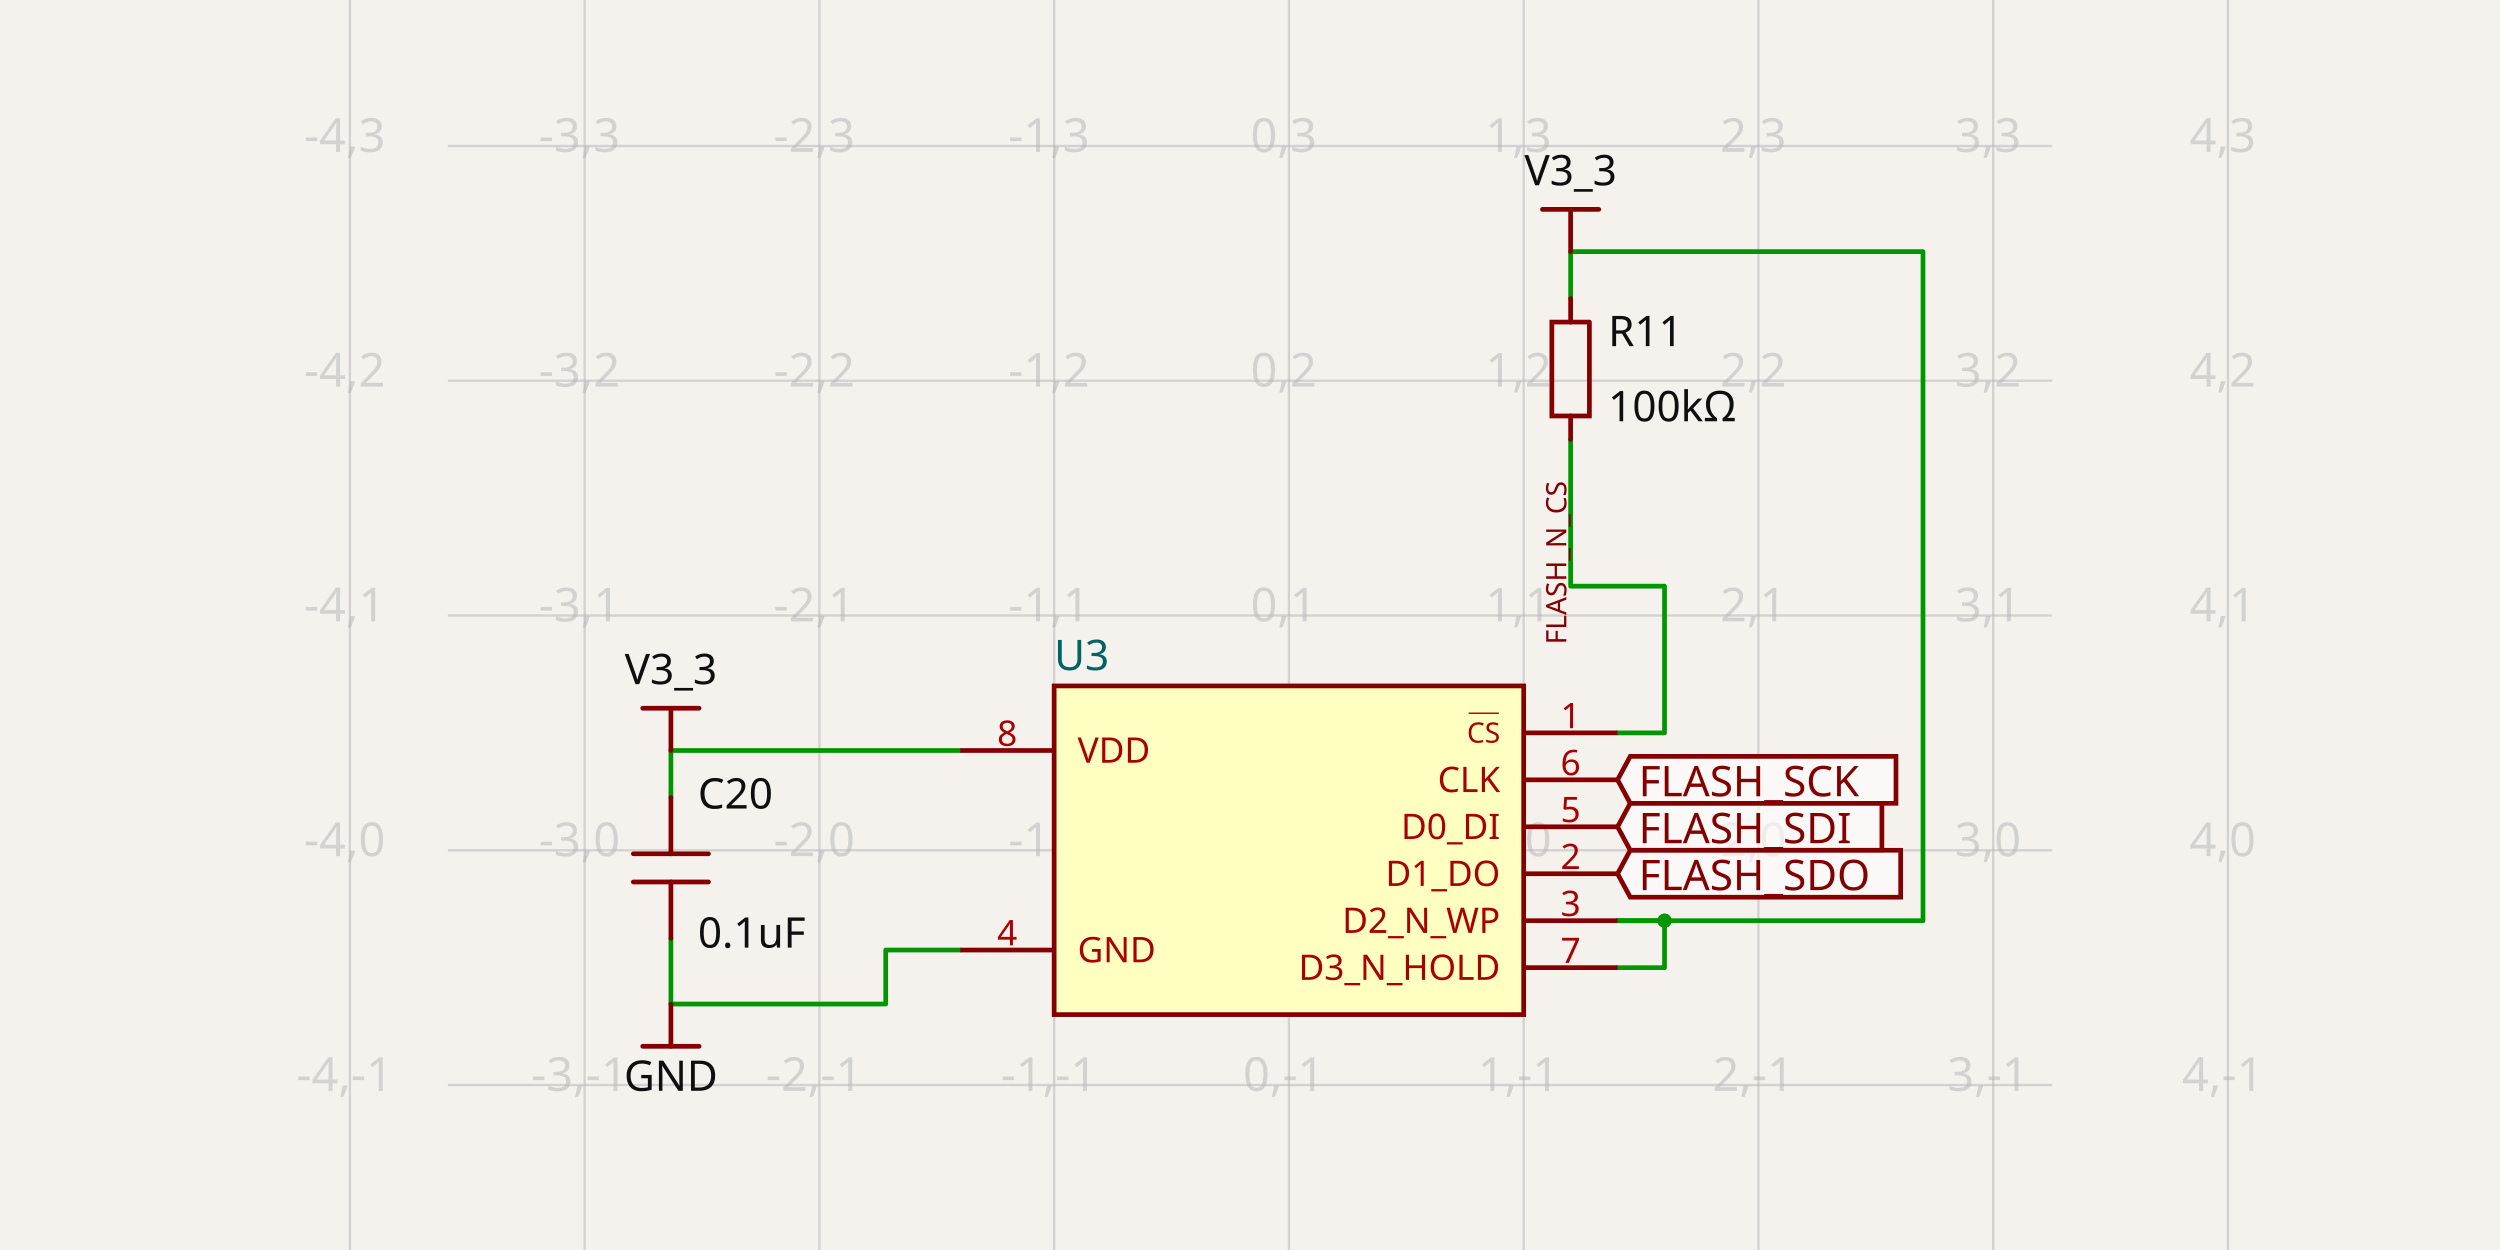
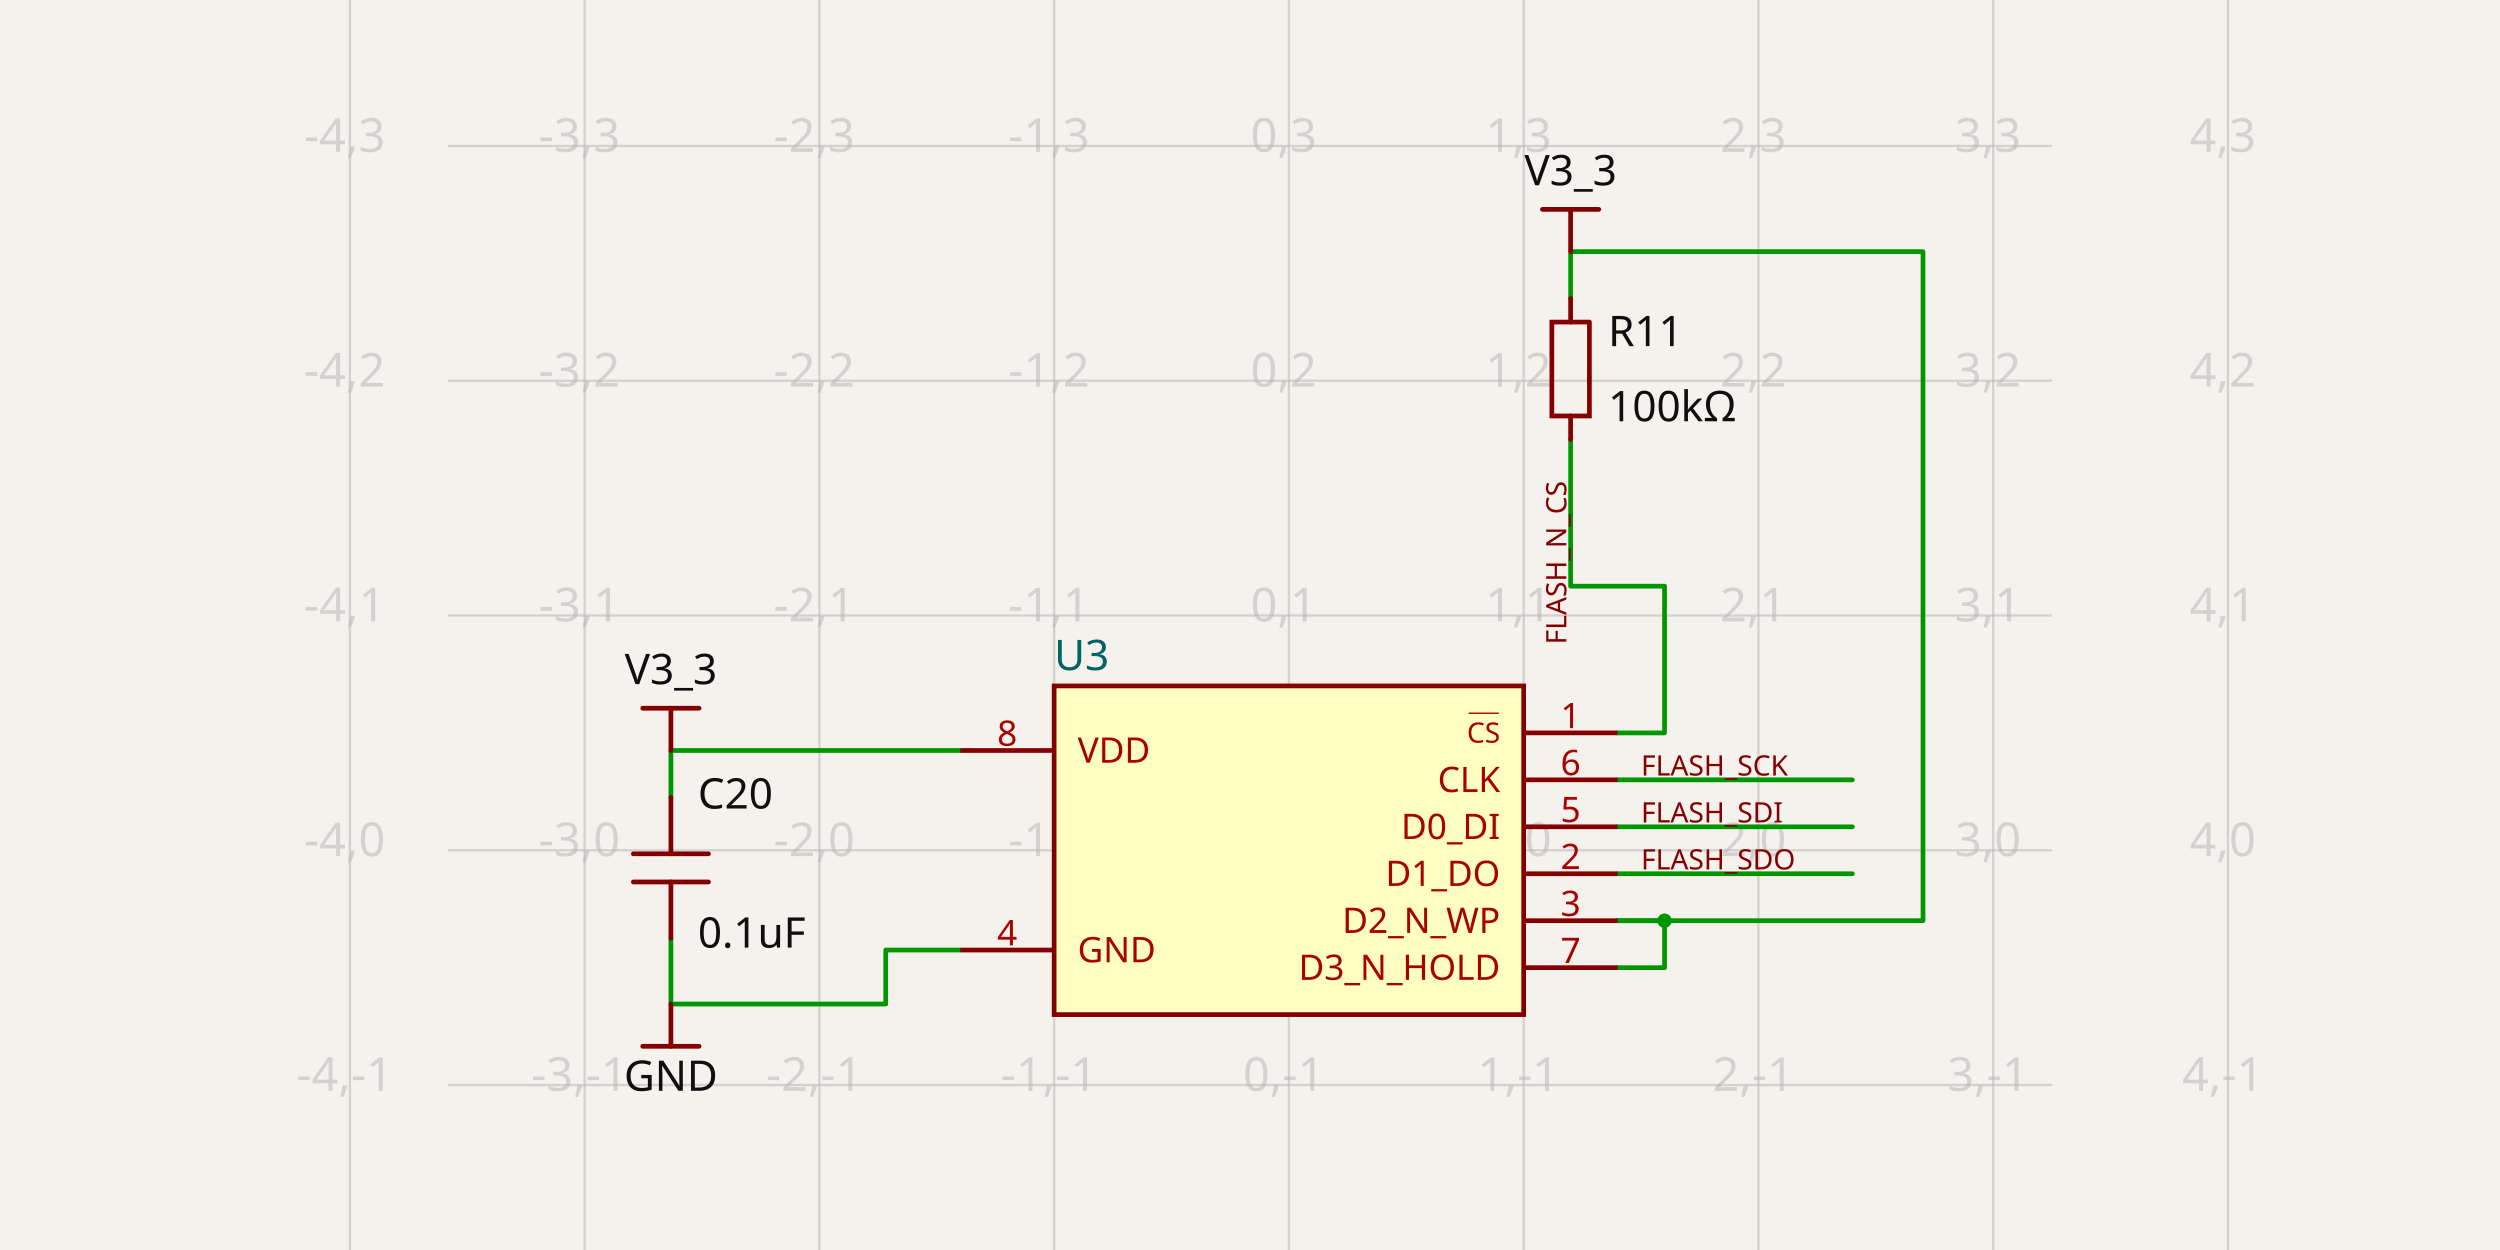
- <svg xmlns="http://www.w3.org/2000/svg" class="tscircuit-schematic" width="1200" height="600" style="background-color: rgb(245, 241, 237)" data-real-to-screen-transform="matrix(112.684520903,0,0,-112.684520903,618.6774593397,408.1283101078)" data-software-used-string="@tscircuit/core@0.0.1705">
+ <svg xmlns="http://www.w3.org/2000/svg" class="tscircuit-schematic" width="1200" height="600" style="background-color: rgb(245, 241, 237)" data-real-to-screen-transform="matrix(112.684520903,0,0,-112.684520903,618.6774593397,408.1283101078)" data-software-used-string="@tscircuit/core@0.0.1741">
  <style>
              .boundary { fill: rgb(245, 241, 237); }
              .schematic-boundary { fill: none; stroke: #fff; }
              .component { fill: none; stroke: rgb(132, 0, 0); }
              .chip { fill: rgb(255, 255, 194); stroke: rgb(132, 0, 0); }
              .component-pin { fill: none; stroke: rgb(132, 0, 0); }
              .text { font-family: sans-serif; fill: rgb(0, 150, 0); }
              .pin-number { fill: rgb(169, 0, 0); }
              .port-label { fill: rgb(0, 100, 100); }
              .component-name { fill: rgb(0, 100, 100); }
              
            </style>
  <rect class="boundary" x="0" y="0" width="1200" height="600" />
  <g class="grid sch-grid">
    <line x1="167.939" y1="600" x2="167.939" y2="-7.889866537880152e-11" stroke="rgb(181, 181, 181)" stroke-width="1.127" stroke-opacity="0.5" />
    <line x1="280.624" y1="600" x2="280.624" y2="-7.889866537880152e-11" stroke="rgb(181, 181, 181)" stroke-width="1.127" stroke-opacity="0.5" />
    <line x1="393.308" y1="600" x2="393.308" y2="-7.889866537880152e-11" stroke="rgb(181, 181, 181)" stroke-width="1.127" stroke-opacity="0.5" />
    <line x1="505.993" y1="600" x2="505.993" y2="-7.889866537880152e-11" stroke="rgb(181, 181, 181)" stroke-width="1.127" stroke-opacity="0.5" />
    <line x1="618.677" y1="600" x2="618.677" y2="-7.889866537880152e-11" stroke="rgb(181, 181, 181)" stroke-width="1.127" stroke-opacity="0.5" />
    <line x1="731.362" y1="600" x2="731.362" y2="-7.889866537880152e-11" stroke="rgb(181, 181, 181)" stroke-width="1.127" stroke-opacity="0.5" />
    <line x1="844.047" y1="600" x2="844.047" y2="-7.889866537880152e-11" stroke="rgb(181, 181, 181)" stroke-width="1.127" stroke-opacity="0.5" />
    <line x1="956.731" y1="600" x2="956.731" y2="-7.889866537880152e-11" stroke="rgb(181, 181, 181)" stroke-width="1.127" stroke-opacity="0.5" />
    <line x1="1069.416" y1="600" x2="1069.416" y2="-7.889866537880152e-11" stroke="rgb(181, 181, 181)" stroke-width="1.127" stroke-opacity="0.5" />
    <line x1="214.985" y1="633.497" x2="985.015" y2="633.497" stroke="rgb(181, 181, 181)" stroke-width="1.127" stroke-opacity="0.5" />
    <line x1="214.985" y1="520.813" x2="985.015" y2="520.813" stroke="rgb(181, 181, 181)" stroke-width="1.127" stroke-opacity="0.5" />
    <line x1="214.985" y1="408.128" x2="985.015" y2="408.128" stroke="rgb(181, 181, 181)" stroke-width="1.127" stroke-opacity="0.5" />
    <line x1="214.985" y1="295.444" x2="985.015" y2="295.444" stroke="rgb(181, 181, 181)" stroke-width="1.127" stroke-opacity="0.5" />
    <line x1="214.985" y1="182.759" x2="985.015" y2="182.759" stroke="rgb(181, 181, 181)" stroke-width="1.127" stroke-opacity="0.5" />
    <line x1="214.985" y1="70.075" x2="985.015" y2="70.075" stroke="rgb(181, 181, 181)" stroke-width="1.127" stroke-opacity="0.5" />
    <line x1="214.985" y1="-42.61" x2="985.015" y2="-42.61" stroke="rgb(181, 181, 181)" stroke-width="1.127" stroke-opacity="0.5" />
    <text x="165.439" y="628.497" fill="rgb(181, 181, 181)" font-size="22.537" fill-opacity="0.5" text-anchor="middle" dominant-baseline="middle" font-family="sans-serif">-4,-2</text>
    <text x="165.439" y="515.813" fill="rgb(181, 181, 181)" font-size="22.537" fill-opacity="0.5" text-anchor="middle" dominant-baseline="middle" font-family="sans-serif">-4,-1</text>
    <text x="165.439" y="403.128" fill="rgb(181, 181, 181)" font-size="22.537" fill-opacity="0.5" text-anchor="middle" dominant-baseline="middle" font-family="sans-serif">-4,0</text>
    <text x="165.439" y="290.444" fill="rgb(181, 181, 181)" font-size="22.537" fill-opacity="0.5" text-anchor="middle" dominant-baseline="middle" font-family="sans-serif">-4,1</text>
    <text x="165.439" y="177.759" fill="rgb(181, 181, 181)" font-size="22.537" fill-opacity="0.5" text-anchor="middle" dominant-baseline="middle" font-family="sans-serif">-4,2</text>
    <text x="165.439" y="65.075" fill="rgb(181, 181, 181)" font-size="22.537" fill-opacity="0.5" text-anchor="middle" dominant-baseline="middle" font-family="sans-serif">-4,3</text>
    <text x="165.439" y="-47.61" fill="rgb(181, 181, 181)" font-size="22.537" fill-opacity="0.5" text-anchor="middle" dominant-baseline="middle" font-family="sans-serif">-4,4</text>
    <text x="278.124" y="628.497" fill="rgb(181, 181, 181)" font-size="22.537" fill-opacity="0.5" text-anchor="middle" dominant-baseline="middle" font-family="sans-serif">-3,-2</text>
    <text x="278.124" y="515.813" fill="rgb(181, 181, 181)" font-size="22.537" fill-opacity="0.5" text-anchor="middle" dominant-baseline="middle" font-family="sans-serif">-3,-1</text>
    <text x="278.124" y="403.128" fill="rgb(181, 181, 181)" font-size="22.537" fill-opacity="0.5" text-anchor="middle" dominant-baseline="middle" font-family="sans-serif">-3,0</text>
    <text x="278.124" y="290.444" fill="rgb(181, 181, 181)" font-size="22.537" fill-opacity="0.5" text-anchor="middle" dominant-baseline="middle" font-family="sans-serif">-3,1</text>
    <text x="278.124" y="177.759" fill="rgb(181, 181, 181)" font-size="22.537" fill-opacity="0.5" text-anchor="middle" dominant-baseline="middle" font-family="sans-serif">-3,2</text>
    <text x="278.124" y="65.075" fill="rgb(181, 181, 181)" font-size="22.537" fill-opacity="0.5" text-anchor="middle" dominant-baseline="middle" font-family="sans-serif">-3,3</text>
    <text x="278.124" y="-47.61" fill="rgb(181, 181, 181)" font-size="22.537" fill-opacity="0.5" text-anchor="middle" dominant-baseline="middle" font-family="sans-serif">-3,4</text>
    <text x="390.808" y="628.497" fill="rgb(181, 181, 181)" font-size="22.537" fill-opacity="0.5" text-anchor="middle" dominant-baseline="middle" font-family="sans-serif">-2,-2</text>
    <text x="390.808" y="515.813" fill="rgb(181, 181, 181)" font-size="22.537" fill-opacity="0.5" text-anchor="middle" dominant-baseline="middle" font-family="sans-serif">-2,-1</text>
    <text x="390.808" y="403.128" fill="rgb(181, 181, 181)" font-size="22.537" fill-opacity="0.5" text-anchor="middle" dominant-baseline="middle" font-family="sans-serif">-2,0</text>
    <text x="390.808" y="290.444" fill="rgb(181, 181, 181)" font-size="22.537" fill-opacity="0.5" text-anchor="middle" dominant-baseline="middle" font-family="sans-serif">-2,1</text>
    <text x="390.808" y="177.759" fill="rgb(181, 181, 181)" font-size="22.537" fill-opacity="0.5" text-anchor="middle" dominant-baseline="middle" font-family="sans-serif">-2,2</text>
    <text x="390.808" y="65.075" fill="rgb(181, 181, 181)" font-size="22.537" fill-opacity="0.5" text-anchor="middle" dominant-baseline="middle" font-family="sans-serif">-2,3</text>
    <text x="390.808" y="-47.61" fill="rgb(181, 181, 181)" font-size="22.537" fill-opacity="0.5" text-anchor="middle" dominant-baseline="middle" font-family="sans-serif">-2,4</text>
    <text x="503.493" y="628.497" fill="rgb(181, 181, 181)" font-size="22.537" fill-opacity="0.5" text-anchor="middle" dominant-baseline="middle" font-family="sans-serif">-1,-2</text>
    <text x="503.493" y="515.813" fill="rgb(181, 181, 181)" font-size="22.537" fill-opacity="0.5" text-anchor="middle" dominant-baseline="middle" font-family="sans-serif">-1,-1</text>
    <text x="503.493" y="403.128" fill="rgb(181, 181, 181)" font-size="22.537" fill-opacity="0.5" text-anchor="middle" dominant-baseline="middle" font-family="sans-serif">-1,0</text>
    <text x="503.493" y="290.444" fill="rgb(181, 181, 181)" font-size="22.537" fill-opacity="0.5" text-anchor="middle" dominant-baseline="middle" font-family="sans-serif">-1,1</text>
    <text x="503.493" y="177.759" fill="rgb(181, 181, 181)" font-size="22.537" fill-opacity="0.5" text-anchor="middle" dominant-baseline="middle" font-family="sans-serif">-1,2</text>
    <text x="503.493" y="65.075" fill="rgb(181, 181, 181)" font-size="22.537" fill-opacity="0.5" text-anchor="middle" dominant-baseline="middle" font-family="sans-serif">-1,3</text>
    <text x="503.493" y="-47.61" fill="rgb(181, 181, 181)" font-size="22.537" fill-opacity="0.5" text-anchor="middle" dominant-baseline="middle" font-family="sans-serif">-1,4</text>
    <text x="616.177" y="628.497" fill="rgb(181, 181, 181)" font-size="22.537" fill-opacity="0.5" text-anchor="middle" dominant-baseline="middle" font-family="sans-serif">0,-2</text>
    <text x="616.177" y="515.813" fill="rgb(181, 181, 181)" font-size="22.537" fill-opacity="0.5" text-anchor="middle" dominant-baseline="middle" font-family="sans-serif">0,-1</text>
    <text x="616.177" y="403.128" fill="rgb(181, 181, 181)" font-size="22.537" fill-opacity="0.5" text-anchor="middle" dominant-baseline="middle" font-family="sans-serif">0,0</text>
    <text x="616.177" y="290.444" fill="rgb(181, 181, 181)" font-size="22.537" fill-opacity="0.5" text-anchor="middle" dominant-baseline="middle" font-family="sans-serif">0,1</text>
    <text x="616.177" y="177.759" fill="rgb(181, 181, 181)" font-size="22.537" fill-opacity="0.5" text-anchor="middle" dominant-baseline="middle" font-family="sans-serif">0,2</text>
    <text x="616.177" y="65.075" fill="rgb(181, 181, 181)" font-size="22.537" fill-opacity="0.5" text-anchor="middle" dominant-baseline="middle" font-family="sans-serif">0,3</text>
    <text x="616.177" y="-47.61" fill="rgb(181, 181, 181)" font-size="22.537" fill-opacity="0.5" text-anchor="middle" dominant-baseline="middle" font-family="sans-serif">0,4</text>
    <text x="728.862" y="628.497" fill="rgb(181, 181, 181)" font-size="22.537" fill-opacity="0.5" text-anchor="middle" dominant-baseline="middle" font-family="sans-serif">1,-2</text>
    <text x="728.862" y="515.813" fill="rgb(181, 181, 181)" font-size="22.537" fill-opacity="0.5" text-anchor="middle" dominant-baseline="middle" font-family="sans-serif">1,-1</text>
    <text x="728.862" y="403.128" fill="rgb(181, 181, 181)" font-size="22.537" fill-opacity="0.5" text-anchor="middle" dominant-baseline="middle" font-family="sans-serif">1,0</text>
    <text x="728.862" y="290.444" fill="rgb(181, 181, 181)" font-size="22.537" fill-opacity="0.5" text-anchor="middle" dominant-baseline="middle" font-family="sans-serif">1,1</text>
    <text x="728.862" y="177.759" fill="rgb(181, 181, 181)" font-size="22.537" fill-opacity="0.5" text-anchor="middle" dominant-baseline="middle" font-family="sans-serif">1,2</text>
    <text x="728.862" y="65.075" fill="rgb(181, 181, 181)" font-size="22.537" fill-opacity="0.5" text-anchor="middle" dominant-baseline="middle" font-family="sans-serif">1,3</text>
    <text x="728.862" y="-47.61" fill="rgb(181, 181, 181)" font-size="22.537" fill-opacity="0.5" text-anchor="middle" dominant-baseline="middle" font-family="sans-serif">1,4</text>
    <text x="841.547" y="628.497" fill="rgb(181, 181, 181)" font-size="22.537" fill-opacity="0.5" text-anchor="middle" dominant-baseline="middle" font-family="sans-serif">2,-2</text>
    <text x="841.547" y="515.813" fill="rgb(181, 181, 181)" font-size="22.537" fill-opacity="0.5" text-anchor="middle" dominant-baseline="middle" font-family="sans-serif">2,-1</text>
    <text x="841.547" y="403.128" fill="rgb(181, 181, 181)" font-size="22.537" fill-opacity="0.5" text-anchor="middle" dominant-baseline="middle" font-family="sans-serif">2,0</text>
    <text x="841.547" y="290.444" fill="rgb(181, 181, 181)" font-size="22.537" fill-opacity="0.5" text-anchor="middle" dominant-baseline="middle" font-family="sans-serif">2,1</text>
    <text x="841.547" y="177.759" fill="rgb(181, 181, 181)" font-size="22.537" fill-opacity="0.5" text-anchor="middle" dominant-baseline="middle" font-family="sans-serif">2,2</text>
    <text x="841.547" y="65.075" fill="rgb(181, 181, 181)" font-size="22.537" fill-opacity="0.5" text-anchor="middle" dominant-baseline="middle" font-family="sans-serif">2,3</text>
    <text x="841.547" y="-47.61" fill="rgb(181, 181, 181)" font-size="22.537" fill-opacity="0.5" text-anchor="middle" dominant-baseline="middle" font-family="sans-serif">2,4</text>
    <text x="954.231" y="628.497" fill="rgb(181, 181, 181)" font-size="22.537" fill-opacity="0.5" text-anchor="middle" dominant-baseline="middle" font-family="sans-serif">3,-2</text>
    <text x="954.231" y="515.813" fill="rgb(181, 181, 181)" font-size="22.537" fill-opacity="0.5" text-anchor="middle" dominant-baseline="middle" font-family="sans-serif">3,-1</text>
    <text x="954.231" y="403.128" fill="rgb(181, 181, 181)" font-size="22.537" fill-opacity="0.5" text-anchor="middle" dominant-baseline="middle" font-family="sans-serif">3,0</text>
    <text x="954.231" y="290.444" fill="rgb(181, 181, 181)" font-size="22.537" fill-opacity="0.5" text-anchor="middle" dominant-baseline="middle" font-family="sans-serif">3,1</text>
    <text x="954.231" y="177.759" fill="rgb(181, 181, 181)" font-size="22.537" fill-opacity="0.5" text-anchor="middle" dominant-baseline="middle" font-family="sans-serif">3,2</text>
    <text x="954.231" y="65.075" fill="rgb(181, 181, 181)" font-size="22.537" fill-opacity="0.5" text-anchor="middle" dominant-baseline="middle" font-family="sans-serif">3,3</text>
    <text x="954.231" y="-47.61" fill="rgb(181, 181, 181)" font-size="22.537" fill-opacity="0.5" text-anchor="middle" dominant-baseline="middle" font-family="sans-serif">3,4</text>
    <text x="1066.916" y="628.497" fill="rgb(181, 181, 181)" font-size="22.537" fill-opacity="0.5" text-anchor="middle" dominant-baseline="middle" font-family="sans-serif">4,-2</text>
    <text x="1066.916" y="515.813" fill="rgb(181, 181, 181)" font-size="22.537" fill-opacity="0.5" text-anchor="middle" dominant-baseline="middle" font-family="sans-serif">4,-1</text>
    <text x="1066.916" y="403.128" fill="rgb(181, 181, 181)" font-size="22.537" fill-opacity="0.5" text-anchor="middle" dominant-baseline="middle" font-family="sans-serif">4,0</text>
    <text x="1066.916" y="290.444" fill="rgb(181, 181, 181)" font-size="22.537" fill-opacity="0.5" text-anchor="middle" dominant-baseline="middle" font-family="sans-serif">4,1</text>
    <text x="1066.916" y="177.759" fill="rgb(181, 181, 181)" font-size="22.537" fill-opacity="0.5" text-anchor="middle" dominant-baseline="middle" font-family="sans-serif">4,2</text>
    <text x="1066.916" y="65.075" fill="rgb(181, 181, 181)" font-size="22.537" fill-opacity="0.5" text-anchor="middle" dominant-baseline="middle" font-family="sans-serif">4,3</text>
    <text x="1066.916" y="-47.61" fill="rgb(181, 181, 181)" font-size="22.537" fill-opacity="0.5" text-anchor="middle" dominant-baseline="middle" font-family="sans-serif">4,4</text>
  </g>
  <g class="trace sch-trace" data-layer="base" data-circuit-json-type="schematic_trace" data-schematic-trace-id="schematic_trace_0" data-subcircuit-connectivity-map-key="unnamedsubcircuitsubcircuit_source_group_0_connectivity_net0">
    <path d="M 322.035 382.774 L 322.035 373.76 L 322.035 360.237 L 460.919 360.237" class="trace-invisible-hover-outline sch-trace-hitbox" stroke="rgb(0, 150, 0)" fill="none" stroke-width="18.03px" stroke-linecap="round" opacity="0" stroke-linejoin="round" />
    <path class="sch-trace-path" d="M 322.035 382.774 L 322.035 373.76 L 322.035 360.237 L 460.919 360.237" stroke="rgb(0, 150, 0)" fill="none" stroke-width="2.254px" stroke-linecap="round" stroke-linejoin="round" />
  </g>
  <g class="trace sch-trace" data-layer="base" data-circuit-json-type="schematic_trace" data-schematic-trace-id="schematic_trace_1" data-subcircuit-connectivity-map-key="unnamedsubcircuitsubcircuit_source_group_0_connectivity_net0">
    <path d="M 776.436 464.471 L 798.973 464.471 L 798.973 441.934 L 776.436 441.934" class="trace-invisible-hover-outline sch-trace-hitbox" stroke="rgb(0, 150, 0)" fill="none" stroke-width="18.03px" stroke-linecap="round" opacity="0" stroke-linejoin="round" />
    <path class="sch-trace-path" d="M 776.436 464.471 L 798.973 464.471 L 798.973 441.934 L 776.436 441.934" stroke="rgb(0, 150, 0)" fill="none" stroke-width="2.254px" stroke-linecap="round" stroke-linejoin="round" />
  </g>
  <g class="trace sch-trace" data-layer="base" data-circuit-json-type="schematic_trace" data-schematic-trace-id="schematic_trace_2" data-subcircuit-connectivity-map-key="unnamedsubcircuitsubcircuit_source_group_0_connectivity_net1">
    <path d="M 322.035 450.385 L 322.035 459.4 L 322.035 481.937 L 425.142 481.937 L 425.142 456.019 L 460.919 456.019" class="trace-invisible-hover-outline sch-trace-hitbox" stroke="rgb(0, 150, 0)" fill="none" stroke-width="18.03px" stroke-linecap="round" opacity="0" stroke-linejoin="round" />
    <path class="sch-trace-path" d="M 322.035 450.385 L 322.035 459.4 L 322.035 481.937 L 425.142 481.937 L 425.142 456.019 L 460.919 456.019" stroke="rgb(0, 150, 0)" fill="none" stroke-width="2.254px" stroke-linecap="round" stroke-linejoin="round" />
  </g>
  <g class="trace sch-trace" data-layer="base" data-circuit-json-type="schematic_trace" data-schematic-trace-id="schematic_trace_3" data-subcircuit-connectivity-map-key="unnamedsubcircuitsubcircuit_source_group_0_connectivity_net5">
    <path d="M 753.899 210.93 L 753.899 281.358 L 798.973 281.358 L 798.973 351.786 L 776.436 351.786" class="trace-invisible-hover-outline sch-trace-hitbox" stroke="rgb(0, 150, 0)" fill="none" stroke-width="18.03px" stroke-linecap="round" opacity="0" stroke-linejoin="round" />
    <path class="sch-trace-path" d="M 753.899 210.93 L 753.899 281.358 L 798.973 281.358 L 798.973 351.786 L 776.436 351.786" stroke="rgb(0, 150, 0)" fill="none" stroke-width="2.254px" stroke-linecap="round" stroke-linejoin="round" />
  </g>
  <g class="trace sch-trace" data-layer="base" data-circuit-json-type="schematic_trace" data-schematic-trace-id="schematic_trace_4" data-subcircuit-connectivity-map-key="unnamedsubcircuitsubcircuit_source_group_0_connectivity_net0">
    <path d="M 753.899 143.32 L 753.899 120.783 L 923.038 120.783 L 923.038 441.934 L 776.436 441.934" class="trace-invisible-hover-outline sch-trace-hitbox" stroke="rgb(0, 150, 0)" fill="none" stroke-width="18.03px" stroke-linecap="round" opacity="0" stroke-linejoin="round" />
    <path class="sch-trace-path" d="M 753.899 143.32 L 753.899 120.783 L 923.038 120.783 L 923.038 441.934 L 776.436 441.934" stroke="rgb(0, 150, 0)" fill="none" stroke-width="2.254px" stroke-linecap="round" stroke-linejoin="round" />
  </g>
+   <g class="trace sch-trace" data-layer="base" data-circuit-json-type="schematic_trace" data-schematic-trace-id="schematic_trace_5" data-subcircuit-connectivity-map-key="unnamedsubcircuitsubcircuit_source_group_0_connectivity_net4">
+     <path d="M 776.436 374.323 L 889.12 374.323" class="trace-invisible-hover-outline sch-trace-hitbox" stroke="rgb(0, 150, 0)" fill="none" stroke-width="18.03px" stroke-linecap="round" opacity="0" stroke-linejoin="round" />
+     <path class="sch-trace-path" d="M 776.436 374.323 L 889.12 374.323" stroke="rgb(0, 150, 0)" fill="none" stroke-width="2.254px" stroke-linecap="round" stroke-linejoin="round" />
+   </g>
+   <g class="trace sch-trace" data-layer="base" data-circuit-json-type="schematic_trace" data-schematic-trace-id="schematic_trace_6" data-subcircuit-connectivity-map-key="unnamedsubcircuitsubcircuit_source_group_0_connectivity_net3">
+     <path d="M 776.436 396.86 L 889.12 396.86" class="trace-invisible-hover-outline sch-trace-hitbox" stroke="rgb(0, 150, 0)" fill="none" stroke-width="18.03px" stroke-linecap="round" opacity="0" stroke-linejoin="round" />
+     <path class="sch-trace-path" d="M 776.436 396.86 L 889.12 396.86" stroke="rgb(0, 150, 0)" fill="none" stroke-width="2.254px" stroke-linecap="round" stroke-linejoin="round" />
+   </g>
+   <g class="trace sch-trace" data-layer="base" data-circuit-json-type="schematic_trace" data-schematic-trace-id="schematic_trace_7" data-subcircuit-connectivity-map-key="unnamedsubcircuitsubcircuit_source_group_0_connectivity_net2">
+     <path d="M 776.436 419.397 L 889.12 419.397" class="trace-invisible-hover-outline sch-trace-hitbox" stroke="rgb(0, 150, 0)" fill="none" stroke-width="18.03px" stroke-linecap="round" opacity="0" stroke-linejoin="round" />
+     <path class="sch-trace-path" d="M 776.436 419.397 L 889.12 419.397" stroke="rgb(0, 150, 0)" fill="none" stroke-width="2.254px" stroke-linecap="round" stroke-linejoin="round" />
+   </g>
  <g class="trace-overlays sch-trace-overlays" data-layer="overlay" data-circuit-json-type="schematic_trace" data-schematic-trace-id="schematic_trace_0" data-subcircuit-connectivity-map-key="unnamedsubcircuitsubcircuit_source_group_0_connectivity_net0" />
  <g class="trace-overlays sch-trace-overlays" data-layer="overlay" data-circuit-json-type="schematic_trace" data-schematic-trace-id="schematic_trace_1" data-subcircuit-connectivity-map-key="unnamedsubcircuitsubcircuit_source_group_0_connectivity_net0">
    <circle cx="798.973" cy="441.934" r="3.381" class="trace-junction sch-trace-junction" fill="rgb(0, 150, 0)" />
  </g>
  <g class="trace-overlays sch-trace-overlays" data-layer="overlay" data-circuit-json-type="schematic_trace" data-schematic-trace-id="schematic_trace_2" data-subcircuit-connectivity-map-key="unnamedsubcircuitsubcircuit_source_group_0_connectivity_net1" />
  <g class="trace-overlays sch-trace-overlays" data-layer="overlay" data-circuit-json-type="schematic_trace" data-schematic-trace-id="schematic_trace_3" data-subcircuit-connectivity-map-key="unnamedsubcircuitsubcircuit_source_group_0_connectivity_net5" />
  <g class="trace-overlays sch-trace-overlays" data-layer="overlay" data-circuit-json-type="schematic_trace" data-schematic-trace-id="schematic_trace_4" data-subcircuit-connectivity-map-key="unnamedsubcircuitsubcircuit_source_group_0_connectivity_net0">
    <circle cx="798.973" cy="441.934" r="3.381" class="trace-junction sch-trace-junction" fill="rgb(0, 150, 0)" />
  </g>
+   <g class="trace-overlays sch-trace-overlays" data-layer="overlay" data-circuit-json-type="schematic_trace" data-schematic-trace-id="schematic_trace_5" data-subcircuit-connectivity-map-key="unnamedsubcircuitsubcircuit_source_group_0_connectivity_net4" />
+   <g class="trace-overlays sch-trace-overlays" data-layer="overlay" data-circuit-json-type="schematic_trace" data-schematic-trace-id="schematic_trace_6" data-subcircuit-connectivity-map-key="unnamedsubcircuitsubcircuit_source_group_0_connectivity_net3" />
+   <g class="trace-overlays sch-trace-overlays" data-layer="overlay" data-circuit-json-type="schematic_trace" data-schematic-trace-id="schematic_trace_7" data-subcircuit-connectivity-map-key="unnamedsubcircuitsubcircuit_source_group_0_connectivity_net2" />
  <g class="sch-component" data-circuit-json-type="schematic_component" data-schematic-component-id="schematic_component_0">
    <rect class="component chip sch-component-body" x="505.993" y="329.249" width="225.369" height="157.758" stroke-width="2.254px" fill="rgb(255, 255, 194)" stroke="rgb(132, 0, 0)" />
    <rect class="component-overlay sch-component-overlay" x="505.993" y="329.249" width="225.369" height="157.758" fill="transparent" />
    <text class="sch-text" x="505.993" y="501.656" fill="#006464" text-anchor="start" dominant-baseline="middle" font-family="sans-serif" font-size="20.283px" transform="rotate(0, 505.9929, 501.6565)" />
    <text class="sch-text" x="505.993" y="314.6" fill="#006464" text-anchor="start" dominant-baseline="middle" font-family="sans-serif" font-size="20.283px" transform="rotate(0, 505.9929, 314.6002)">U3</text>
    <line class="component-pin sch-component-pin sch-port-line" x1="505.993" y1="360.237" x2="460.919" y2="360.237" stroke-width="2.254px" />
    <g class="sch-port" data-schematic-port-id="source_port_0">
      <rect x="458.665" y="357.984" width="4.507" height="4.507" opacity="0" />
    </g>
    <text class="pin-number sch-pin-number" x="483.456" y="357.984" style="font-family: sans-serif;" fill="rgb(169, 0, 0)" text-anchor="middle" dominant-baseline="auto" font-size="16.903px" transform="">8</text>
    <text class="pin-number sch-pin-label" x="517.261" y="360.237" style="font-family: sans-serif;" fill="rgb(169, 0, 0)" text-anchor="start" dominant-baseline="middle" font-size="16.903px" transform="">VDD</text>
    <line class="component-pin sch-component-pin sch-port-line" x1="505.993" y1="456.019" x2="460.919" y2="456.019" stroke-width="2.254px" />
    <g class="sch-port" data-schematic-port-id="source_port_1">
      <rect x="458.665" y="453.766" width="4.507" height="4.507" opacity="0" />
    </g>
    <text class="pin-number sch-pin-number" x="483.456" y="453.766" style="font-family: sans-serif;" fill="rgb(169, 0, 0)" text-anchor="middle" dominant-baseline="auto" font-size="16.903px" transform="">4</text>
    <text class="pin-number sch-pin-label" x="517.261" y="456.019" style="font-family: sans-serif;" fill="rgb(169, 0, 0)" text-anchor="start" dominant-baseline="middle" font-size="16.903px" transform="">GND</text>
    <line class="component-pin sch-component-pin sch-port-line" x1="731.362" y1="351.786" x2="776.436" y2="351.786" stroke-width="2.254px" />
    <g class="sch-port" data-schematic-port-id="source_port_2">
      <rect x="774.182" y="349.532" width="4.507" height="4.507" opacity="0" />
    </g>
    <text class="pin-number sch-pin-number" x="753.899" y="349.532" style="font-family: sans-serif;" fill="rgb(169, 0, 0)" text-anchor="middle" dominant-baseline="auto" font-size="16.903px" transform="">1</text>
    <text class="pin-number sch-pin-label" x="720.094" y="351.786" style="font-family: sans-serif; text-decoration: overline;" fill="rgb(169, 0, 0)" text-anchor="end" dominant-baseline="middle" font-size="13.522px" transform="">CS</text>
    <line class="component-pin sch-component-pin sch-port-line" x1="731.362" y1="374.323" x2="776.436" y2="374.323" stroke-width="2.254px" />
    <g class="sch-port" data-schematic-port-id="source_port_3">
      <rect x="774.182" y="372.069" width="4.507" height="4.507" opacity="0" />
    </g>
    <text class="pin-number sch-pin-number" x="753.899" y="372.069" style="font-family: sans-serif;" fill="rgb(169, 0, 0)" text-anchor="middle" dominant-baseline="auto" font-size="16.903px" transform="">6</text>
    <text class="pin-number sch-pin-label" x="720.094" y="374.323" style="font-family: sans-serif;" fill="rgb(169, 0, 0)" text-anchor="end" dominant-baseline="middle" font-size="16.903px" transform="">CLK</text>
    <line class="component-pin sch-component-pin sch-port-line" x1="731.362" y1="396.86" x2="776.436" y2="396.86" stroke-width="2.254px" />
    <g class="sch-port" data-schematic-port-id="source_port_4">
      <rect x="774.182" y="394.606" width="4.507" height="4.507" opacity="0" />
    </g>
    <text class="pin-number sch-pin-number" x="753.899" y="394.606" style="font-family: sans-serif;" fill="rgb(169, 0, 0)" text-anchor="middle" dominant-baseline="auto" font-size="16.903px" transform="">5</text>
    <text class="pin-number sch-pin-label" x="720.094" y="396.86" style="font-family: sans-serif;" fill="rgb(169, 0, 0)" text-anchor="end" dominant-baseline="middle" font-size="16.903px" transform="">D0_DI</text>
    <line class="component-pin sch-component-pin sch-port-line" x1="731.362" y1="419.397" x2="776.436" y2="419.397" stroke-width="2.254px" />
    <g class="sch-port" data-schematic-port-id="source_port_5">
      <rect x="774.182" y="417.143" width="4.507" height="4.507" opacity="0" />
    </g>
    <text class="pin-number sch-pin-number" x="753.899" y="417.143" style="font-family: sans-serif;" fill="rgb(169, 0, 0)" text-anchor="middle" dominant-baseline="auto" font-size="16.903px" transform="">2</text>
    <text class="pin-number sch-pin-label" x="720.094" y="419.397" style="font-family: sans-serif;" fill="rgb(169, 0, 0)" text-anchor="end" dominant-baseline="middle" font-size="16.903px" transform="">D1_DO</text>
    <line class="component-pin sch-component-pin sch-port-line" x1="731.362" y1="441.934" x2="776.436" y2="441.934" stroke-width="2.254px" />
    <g class="sch-port" data-schematic-port-id="source_port_6">
      <rect x="774.182" y="439.68" width="4.507" height="4.507" opacity="0" />
    </g>
    <text class="pin-number sch-pin-number" x="753.899" y="439.68" style="font-family: sans-serif;" fill="rgb(169, 0, 0)" text-anchor="middle" dominant-baseline="auto" font-size="16.903px" transform="">3</text>
    <text class="pin-number sch-pin-label" x="720.094" y="441.934" style="font-family: sans-serif;" fill="rgb(169, 0, 0)" text-anchor="end" dominant-baseline="middle" font-size="16.903px" transform="">D2_N_WP</text>
    <line class="component-pin sch-component-pin sch-port-line" x1="731.362" y1="464.471" x2="776.436" y2="464.471" stroke-width="2.254px" />
    <g class="sch-port" data-schematic-port-id="source_port_7">
      <rect x="774.182" y="462.217" width="4.507" height="4.507" opacity="0" />
    </g>
    <text class="pin-number sch-pin-number" x="753.899" y="462.217" style="font-family: sans-serif;" fill="rgb(169, 0, 0)" text-anchor="middle" dominant-baseline="auto" font-size="16.903px" transform="">7</text>
    <text class="pin-number sch-pin-label" x="720.094" y="464.471" style="font-family: sans-serif;" fill="rgb(169, 0, 0)" text-anchor="end" dominant-baseline="middle" font-size="16.903px" transform="">D3_N_HOLD</text>
  </g>
  <g class="sch-component" data-circuit-json-type="schematic_component" data-schematic-component-id="schematic_component_1">
    <rect class="component-overlay sch-component-overlay" x="304.004" y="382.774" width="36.064" height="67.611" fill="transparent" />
    <path class="sch-component-symbol-path" d="M 322.035 450.385 L 322.035 423.341" stroke="rgb(132, 0, 0)" fill="none" stroke-width="2.254px" stroke-linecap="round" />
    <path class="sch-component-symbol-path" d="M 322.035 409.819 L 322.035 382.774" stroke="rgb(132, 0, 0)" fill="none" stroke-width="2.254px" stroke-linecap="round" />
    <path class="sch-component-symbol-path" d="M 340.067 423.341 L 304.004 423.341" stroke="rgb(132, 0, 0)" fill="none" stroke-width="2.254px" stroke-linecap="round" />
    <path class="sch-component-symbol-path" d="M 340.067 409.819 L 304.004 409.819" stroke="rgb(132, 0, 0)" fill="none" stroke-width="2.254px" stroke-linecap="round" />
    <text class="sch-component-name sch-component-text" x="334.994" y="394.043" stroke="rgb(245, 241, 237)" stroke-width="2.254px" paint-order="stroke" fill="rgb(15, 15, 15)" font-family="sans-serif" text-anchor="start" dominant-baseline="ideographic" font-size="20.283px">C20</text>
    <text class="sch-component-text" x="334.994" y="439.117" fill="rgb(15, 15, 15)" font-family="sans-serif" text-anchor="start" dominant-baseline="hanging" font-size="20.283px">0.1uF</text>
  </g>
  <g class="sch-component" data-circuit-json-type="schematic_component" data-schematic-component-id="schematic_component_2">
    <rect class="component-overlay sch-component-overlay" x="744.886" y="143.32" width="18.025" height="67.611" fill="transparent" />
    <path class="sch-component-symbol-path" d="M 753.899 143.32 L 753.899 154.59" stroke="rgb(132, 0, 0)" fill="none" stroke-width="2.254px" stroke-linecap="round" />
    <path class="sch-component-symbol-path" d="M 753.899 199.66 L 753.899 210.93" stroke="rgb(132, 0, 0)" fill="none" stroke-width="2.254px" stroke-linecap="round" />
    <path class="sch-component-symbol-path" d="M 762.911 154.59 L 762.911 199.66 L 744.886 199.66 L 744.886 154.59 L 762.911 154.59" stroke="rgb(132, 0, 0)" fill="none" stroke-width="2.254px" stroke-linecap="round" />
    <text class="sch-component-name sch-component-text" x="771.928" y="159.096" stroke="rgb(245, 241, 237)" stroke-width="2.254px" paint-order="stroke" fill="rgb(15, 15, 15)" font-family="sans-serif" text-anchor="start" dominant-baseline="middle" font-size="20.283px">R11</text>
    <text class="sch-component-text" x="771.928" y="195.155" fill="rgb(15, 15, 15)" font-family="sans-serif" text-anchor="start" dominant-baseline="middle" font-size="20.283px">100kΩ</text>
  </g>
  <g class="schematic-port-hover sch-port-hover" data-schematic-port-id="source_port_0">
    <circle cx="460.919" cy="360.237" r="4.507" fill="red" opacity="0" />
  </g>
  <g class="schematic-port-hover sch-port-hover" data-schematic-port-id="source_port_1">
    <circle cx="460.919" cy="456.019" r="4.507" fill="red" opacity="0" />
  </g>
  <g class="schematic-port-hover sch-port-hover" data-schematic-port-id="source_port_2">
    <circle cx="776.436" cy="351.786" r="4.507" fill="red" opacity="0" />
  </g>
  <g class="schematic-port-hover sch-port-hover" data-schematic-port-id="source_port_3">
    <circle cx="776.436" cy="374.323" r="4.507" fill="red" opacity="0" />
  </g>
  <g class="schematic-port-hover sch-port-hover" data-schematic-port-id="source_port_4">
    <circle cx="776.436" cy="396.86" r="4.507" fill="red" opacity="0" />
  </g>
  <g class="schematic-port-hover sch-port-hover" data-schematic-port-id="source_port_5">
    <circle cx="776.436" cy="419.397" r="4.507" fill="red" opacity="0" />
  </g>
  <g class="schematic-port-hover sch-port-hover" data-schematic-port-id="source_port_6">
    <circle cx="776.436" cy="441.934" r="4.507" fill="red" opacity="0" />
  </g>
  <g class="schematic-port-hover sch-port-hover" data-schematic-port-id="source_port_7">
    <circle cx="776.436" cy="464.471" r="4.507" fill="red" opacity="0" />
  </g>
  <g class="schematic-port-hover sch-port-hover" data-schematic-port-id="source_port_8">
    <circle cx="322.035" cy="382.774" r="4.507" fill="red" opacity="0" />
  </g>
  <g class="schematic-port-hover sch-port-hover" data-schematic-port-id="source_port_9">
    <circle cx="322.035" cy="450.385" r="4.507" fill="red" opacity="0" />
  </g>
  <g class="schematic-port-hover sch-port-hover" data-schematic-port-id="source_port_10">
    <circle cx="753.899" cy="143.32" r="4.507" fill="red" opacity="0" />
  </g>
  <g class="schematic-port-hover sch-port-hover" data-schematic-port-id="source_port_11">
    <circle cx="753.899" cy="210.93" r="4.507" fill="red" opacity="0" />
  </g>
  <rect class="component-overlay sch-component-overlay sch-net-label-overlay" data-circuit-json-type="schematic_net_label" data-schematic-net-label-id="schematic_net_label_0" x="308.513" y="339.954" width="27.044" height="20.283" fill="transparent" />
  <path class="sch-net-label-symbol-path" data-circuit-json-type="schematic_net_label" data-schematic-net-label-id="schematic_net_label_0" d="M 335.558 339.954 L 308.513 339.954" stroke="rgb(132, 0, 0)" fill="none" stroke-width="2.254px" stroke-linecap="round" />
  <path class="sch-net-label-symbol-path" data-circuit-json-type="schematic_net_label" data-schematic-net-label-id="schematic_net_label_0" d="M 322.035 339.954 L 322.035 360.237" stroke="rgb(132, 0, 0)" fill="none" stroke-width="2.254px" stroke-linecap="round" />
  <text class="sch-net-label-symbol-text" data-circuit-json-type="schematic_net_label" data-schematic-net-label-id="schematic_net_label_0" x="322.035" y="334.32" fill="rgb(15, 15, 15)" font-family="sans-serif" text-anchor="middle" dominant-baseline="ideographic" font-size="20.283px">V3_3</text>
  <rect class="component-overlay sch-component-overlay sch-net-label-overlay" data-circuit-json-type="schematic_net_label" data-schematic-net-label-id="schematic_net_label_1" x="740.377" y="100.5" width="27.044" height="20.283" fill="transparent" />
  <path class="sch-net-label-symbol-path" data-circuit-json-type="schematic_net_label" data-schematic-net-label-id="schematic_net_label_1" d="M 767.421 100.5 L 740.377 100.5" stroke="rgb(132, 0, 0)" fill="none" stroke-width="2.254px" stroke-linecap="round" />
  <path class="sch-net-label-symbol-path" data-circuit-json-type="schematic_net_label" data-schematic-net-label-id="schematic_net_label_1" d="M 753.899 100.5 L 753.899 120.783" stroke="rgb(132, 0, 0)" fill="none" stroke-width="2.254px" stroke-linecap="round" />
  <text class="sch-net-label-symbol-text" data-circuit-json-type="schematic_net_label" data-schematic-net-label-id="schematic_net_label_1" x="753.899" y="94.865" fill="rgb(15, 15, 15)" font-family="sans-serif" text-anchor="middle" dominant-baseline="ideographic" font-size="20.283px">V3_3</text>
  <rect class="component-overlay sch-component-overlay sch-net-label-overlay" data-circuit-json-type="schematic_net_label" data-schematic-net-label-id="schematic_net_label_2" x="308.513" y="481.937" width="27.044" height="20.283" fill="transparent" />
  <path class="sch-net-label-symbol-path" data-circuit-json-type="schematic_net_label" data-schematic-net-label-id="schematic_net_label_2" d="M 308.513 502.22 L 335.558 502.22" stroke="rgb(132, 0, 0)" fill="none" stroke-width="2.254px" stroke-linecap="round" />
  <path class="sch-net-label-symbol-path" data-circuit-json-type="schematic_net_label" data-schematic-net-label-id="schematic_net_label_2" d="M 322.035 502.22 L 322.035 481.937" stroke="rgb(132, 0, 0)" fill="none" stroke-width="2.254px" stroke-linecap="round" />
  <text class="sch-net-label-symbol-text" data-circuit-json-type="schematic_net_label" data-schematic-net-label-id="schematic_net_label_2" x="322.035" y="507.854" fill="rgb(15, 15, 15)" font-family="sans-serif" text-anchor="middle" dominant-baseline="hanging" font-size="20.283px">GND</text>
-   <path class="net-label sch-net-label" data-circuit-json-type="schematic_net_label" data-schematic-net-label-id="schematic_net_label_3" d="     M 776.436,374.323     L 782.521,363.055     L 910.065,363.055     L 910.065,385.591     L 782.521,385.591     Z   " fill="rgba(255, 255, 255, 0.6)" stroke="rgb(132, 0, 0)" stroke-width="2.254px" />
-   <text class="net-label-text sch-net-label-text" data-circuit-json-type="schematic_net_label" data-schematic-net-label-id="schematic_net_label_3" x="786.577" y="374.323" fill="rgb(132, 0, 0)" text-anchor="start" dominant-baseline="central" font-family="sans-serif" font-variant-numeric="tabular-nums" font-size="20.283px" transform="">FLASH_SCK</text>
-   <path class="net-label sch-net-label" data-circuit-json-type="schematic_net_label" data-schematic-net-label-id="schematic_net_label_4" d="     M 776.436,396.86     L 782.521,385.591     L 903.304,385.591     L 903.304,408.128     L 782.521,408.128     Z   " fill="rgba(255, 255, 255, 0.6)" stroke="rgb(132, 0, 0)" stroke-width="2.254px" />
-   <text class="net-label-text sch-net-label-text" data-circuit-json-type="schematic_net_label" data-schematic-net-label-id="schematic_net_label_4" x="786.577" y="396.86" fill="rgb(132, 0, 0)" text-anchor="start" dominant-baseline="central" font-family="sans-serif" font-variant-numeric="tabular-nums" font-size="20.283px" transform="">FLASH_SDI</text>
-   <path class="net-label sch-net-label" data-circuit-json-type="schematic_net_label" data-schematic-net-label-id="schematic_net_label_5" d="     M 776.436,419.397     L 782.521,408.128     L 912.318,408.128     L 912.318,430.665     L 782.521,430.665     Z   " fill="rgba(255, 255, 255, 0.6)" stroke="rgb(132, 0, 0)" stroke-width="2.254px" />
-   <text class="net-label-text sch-net-label-text" data-circuit-json-type="schematic_net_label" data-schematic-net-label-id="schematic_net_label_5" x="786.577" y="419.397" fill="rgb(132, 0, 0)" text-anchor="start" dominant-baseline="central" font-family="sans-serif" font-variant-numeric="tabular-nums" font-size="20.283px" transform="">FLASH_SDO</text>
  <text class="sch-text" x="747.138" y="270.09" fill="rgb(132, 0, 0)" text-anchor="middle" dominant-baseline="middle" font-family="sans-serif" font-size="13.522px" transform="rotate(-90, 747.1378, 270.0898)">FLASH_N_CS</text>
+   <text class="sch-text" x="787.704" y="367.562" fill="rgb(132, 0, 0)" text-anchor="start" dominant-baseline="middle" font-family="sans-serif" font-size="13.522px" transform="rotate(0, 787.7042, 367.5619)">FLASH_SCK</text>
+   <text class="sch-text" x="787.704" y="390.099" fill="rgb(132, 0, 0)" text-anchor="start" dominant-baseline="middle" font-family="sans-serif" font-size="13.522px" transform="rotate(0, 787.7042, 390.0988)">FLASH_SDI</text>
+   <text class="sch-text" x="787.704" y="412.636" fill="rgb(132, 0, 0)" text-anchor="start" dominant-baseline="middle" font-family="sans-serif" font-size="13.522px" transform="rotate(0, 787.7042, 412.6357)">FLASH_SDO</text>
</svg>
